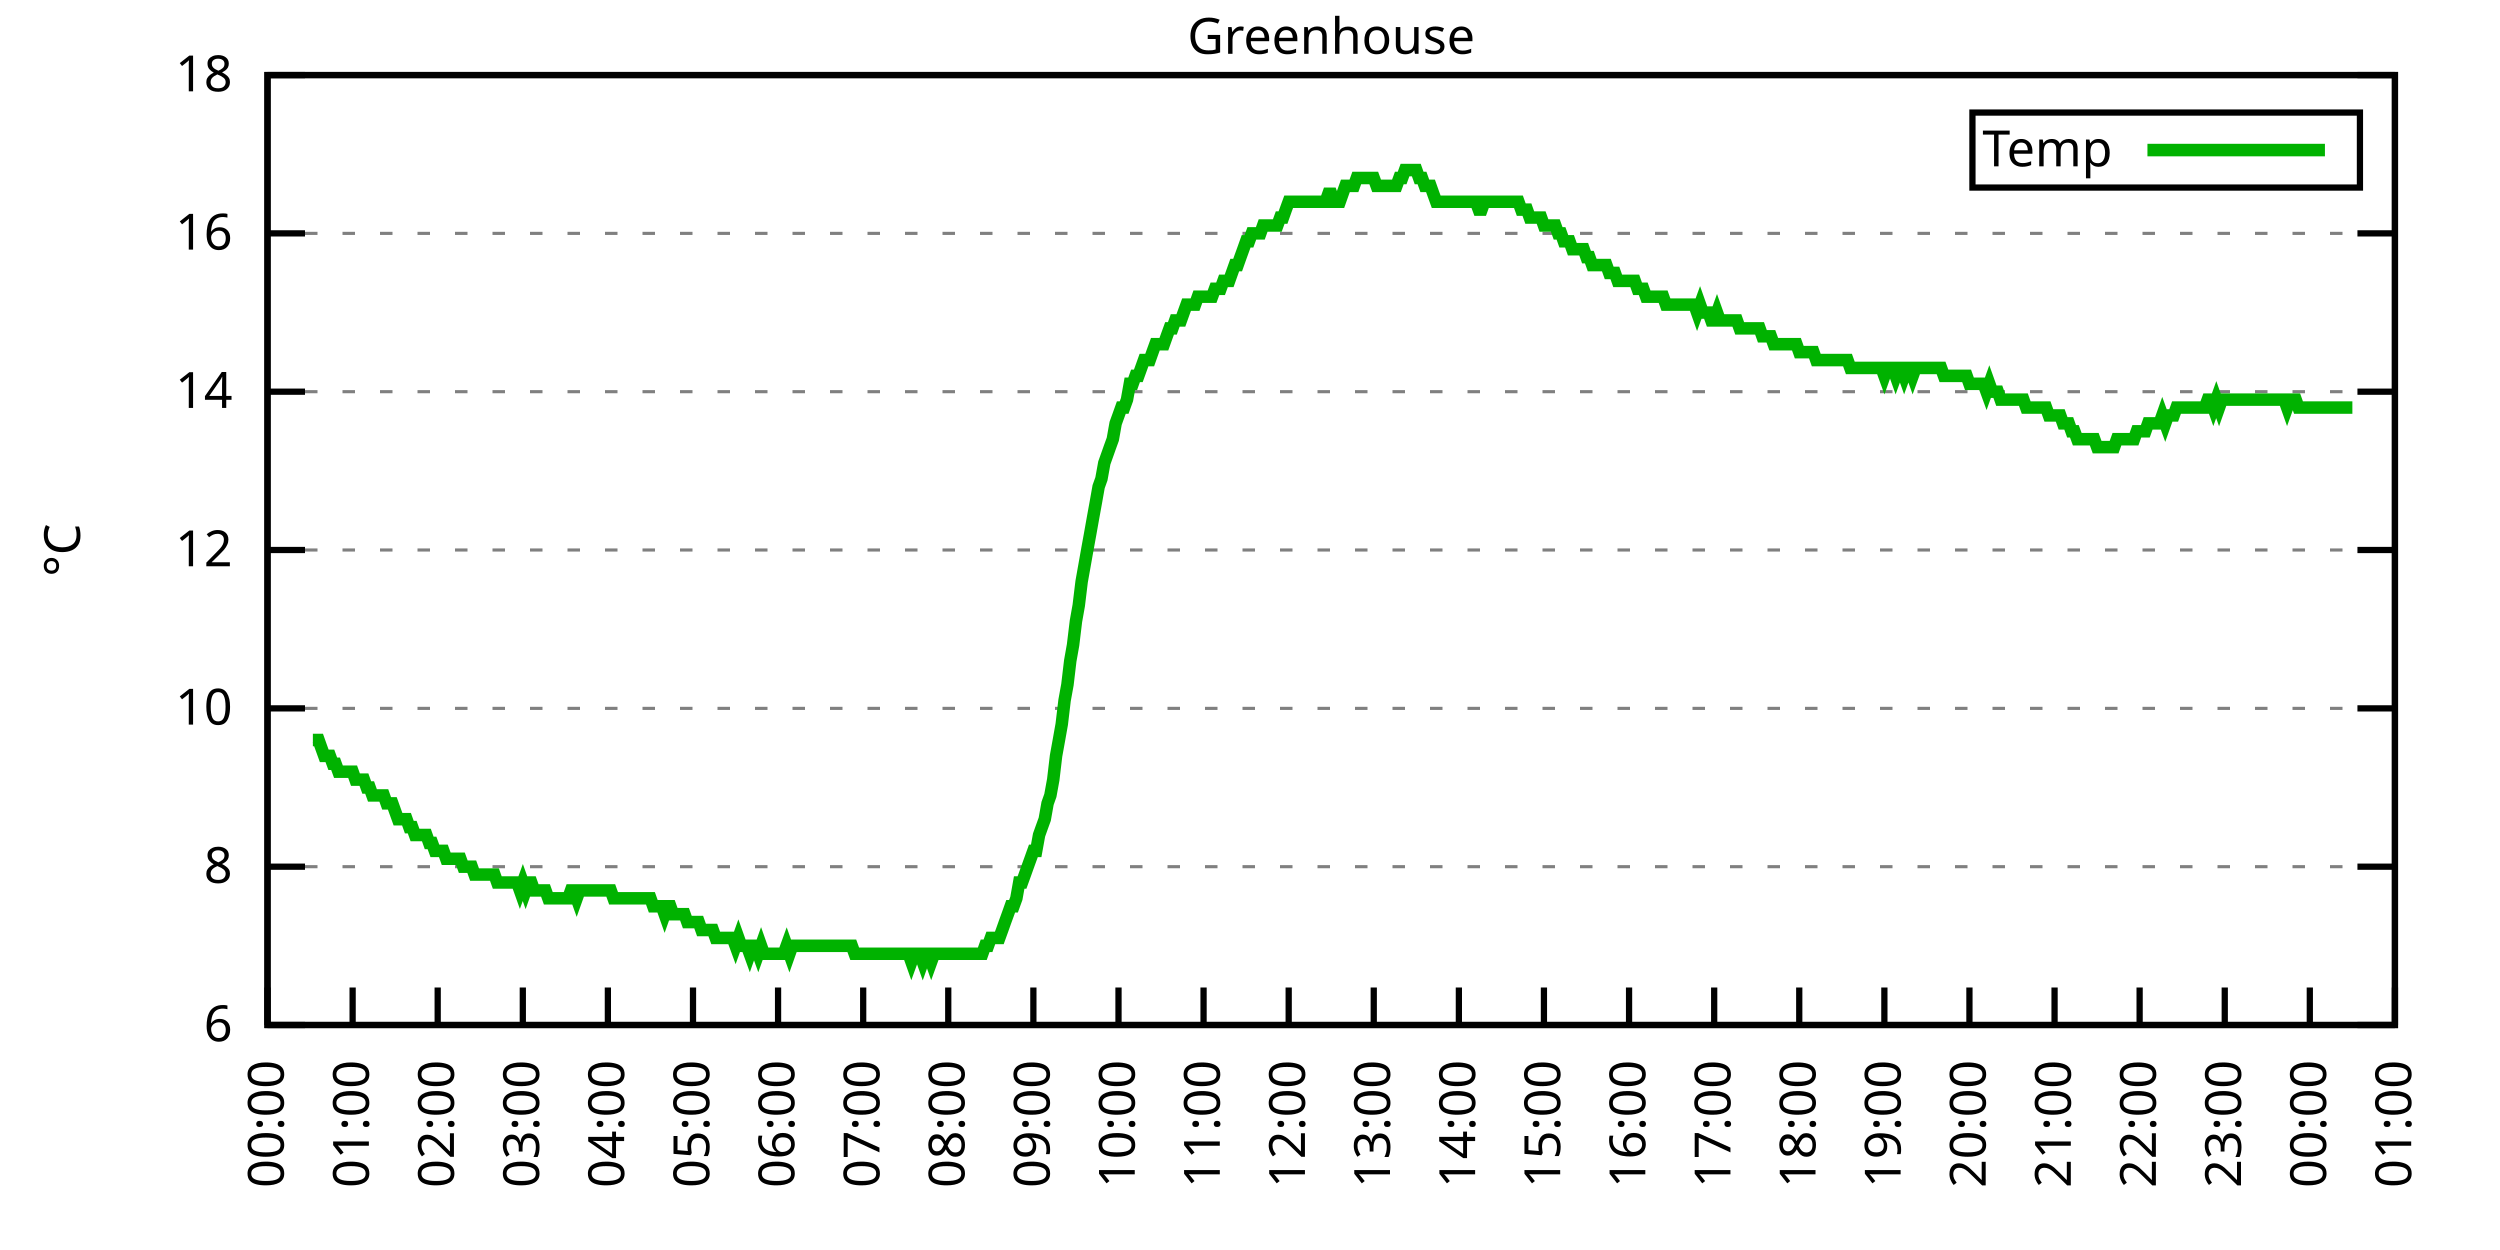
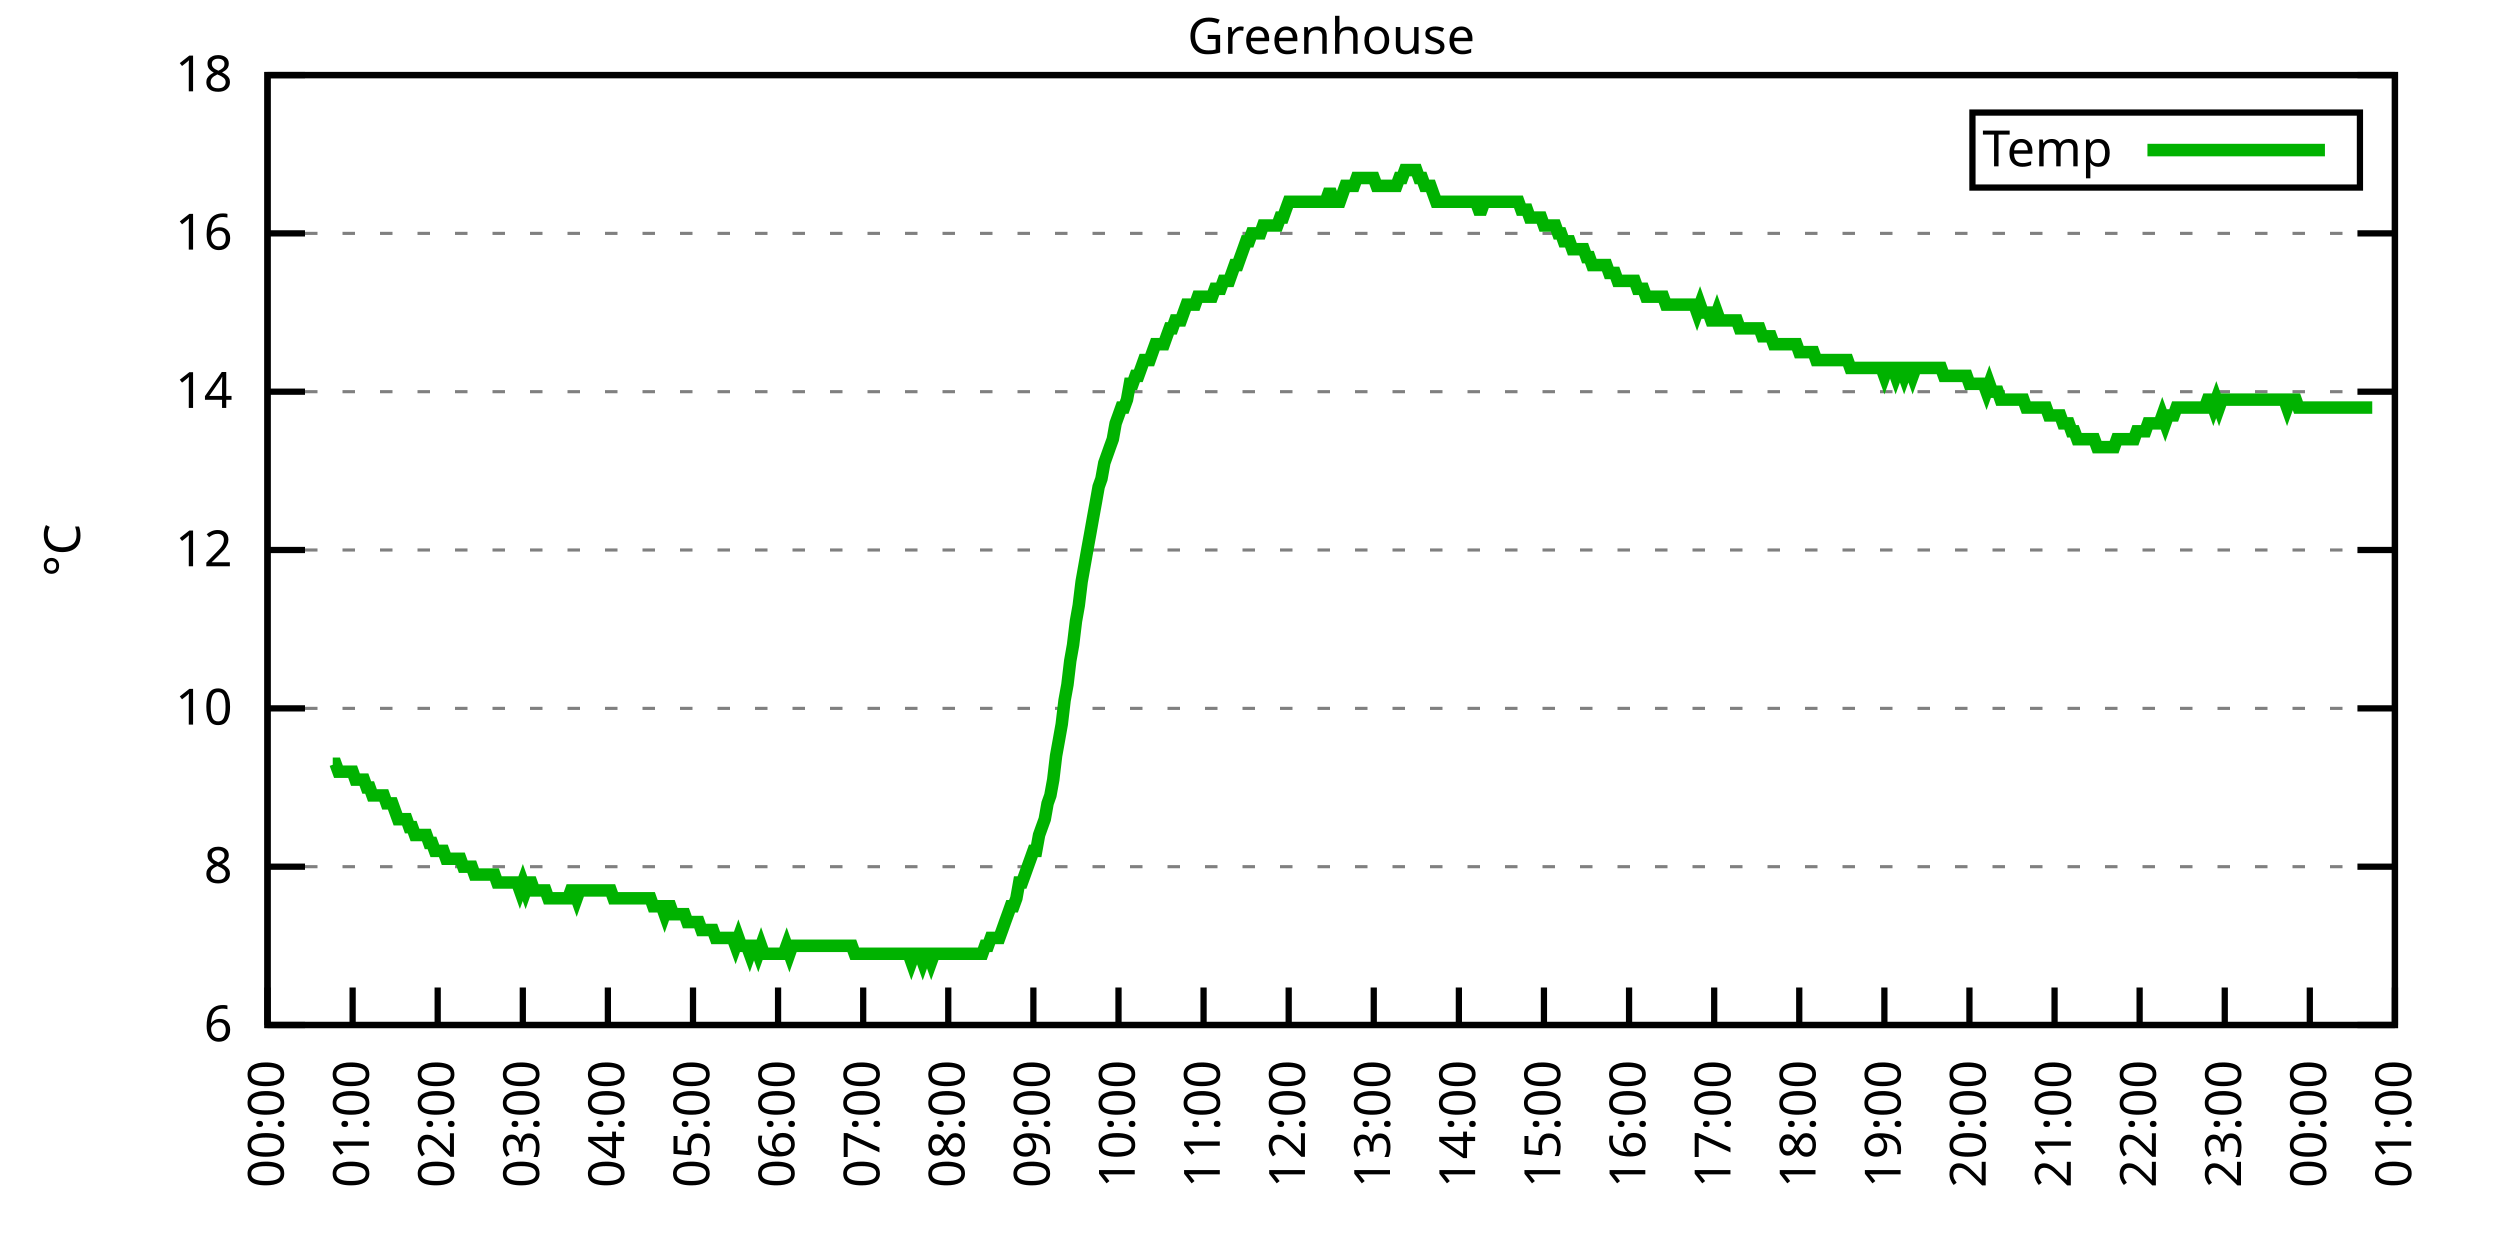
<svg xmlns="http://www.w3.org/2000/svg" xmlns:xlink="http://www.w3.org/1999/xlink" width="400" height="200" viewBox="0 0 400 200">
  <g id="gnuplot_canvas">
    <rect x="0" y="0" width="400" height="200" fill="none" />
    <defs>
      <circle id="gpDot" r="0.5" stroke-width="0.5" stroke="currentColor" />
      <path id="gpPt0" stroke-width="0.333" stroke="currentColor" d="M-1,0 h2 M0,-1 v2" />
      <path id="gpPt1" stroke-width="0.333" stroke="currentColor" d="M-1,-1 L1,1 M1,-1 L-1,1" />
      <path id="gpPt2" stroke-width="0.333" stroke="currentColor" d="M-1,0 L1,0 M0,-1 L0,1 M-1,-1 L1,1 M-1,1 L1,-1" />
      <rect id="gpPt3" stroke-width="0.333" stroke="currentColor" x="-1" y="-1" width="2" height="2" />
      <rect id="gpPt4" stroke-width="0.333" stroke="currentColor" fill="currentColor" x="-1" y="-1" width="2" height="2" />
      <circle id="gpPt5" stroke-width="0.333" stroke="currentColor" cx="0" cy="0" r="1" />
      <use xlink:href="#gpPt5" id="gpPt6" fill="currentColor" stroke="none" />
      <path id="gpPt7" stroke-width="0.333" stroke="currentColor" d="M0,-1.33 L-1.33,0.67 L1.33,0.67 z" />
      <use xlink:href="#gpPt7" id="gpPt8" fill="currentColor" stroke="none" />
      <use xlink:href="#gpPt7" id="gpPt9" stroke="currentColor" transform="rotate(180)" />
      <use xlink:href="#gpPt9" id="gpPt10" fill="currentColor" stroke="none" />
      <use xlink:href="#gpPt3" id="gpPt11" stroke="currentColor" transform="rotate(45)" />
      <use xlink:href="#gpPt11" id="gpPt12" fill="currentColor" stroke="none" />
      <path id="gpPt13" stroke-width="0.333" stroke="currentColor" d="M0,1.330 L1.265,0.411 L0.782,-1.067 L-0.782,-1.076 L-1.265,0.411 z" />
      <use xlink:href="#gpPt13" id="gpPt14" fill="currentColor" stroke="none" />
      <filter id="textbox" filterUnits="objectBoundingBox" x="0" y="0" height="1" width="1">
        <feFlood flood-color="white" flood-opacity="1" result="bgnd" />
        <feComposite in="SourceGraphic" in2="bgnd" operator="atop" />
      </filter>
      <filter id="greybox" filterUnits="objectBoundingBox" x="0" y="0" height="1" width="1">
        <feFlood flood-color="lightgrey" flood-opacity="1" result="grey" />
        <feComposite in="SourceGraphic" in2="grey" operator="atop" />
      </filter>
    </defs>
    <g fill="none" color="white" stroke="currentColor" stroke-width="1.00" stroke-linecap="butt" stroke-linejoin="miter">
</g>
    <g fill="none" color="black" stroke="currentColor" stroke-width="1.00" stroke-linecap="butt" stroke-linejoin="miter">
      <g stroke="none" shape-rendering="crispEdges">
        <polygon fill="rgb(255, 255, 255)" points="42.80,164.00 383.18,164.00 383.18,12.02 42.80,12.02 " />
      </g>
    </g>
    <g fill="none" color="black" stroke="currentColor" stroke-width="1.00" stroke-linecap="butt" stroke-linejoin="miter">
</g>
    <g fill="none" color="black" stroke="black" stroke-width="0.50" stroke-linecap="butt" stroke-linejoin="miter">
</g>
    <g fill="none" color="gray" stroke="currentColor" stroke-width="0.50" stroke-linecap="butt" stroke-linejoin="miter">
      <path stroke="gray" stroke-dasharray="2,4" class="gridline" d="M42.80,164.00 L383.19,164.00  " />
    </g>
    <g fill="none" color="gray" stroke="gray" stroke-width="1.00" stroke-linecap="butt" stroke-linejoin="miter">
</g>
    <g fill="none" color="black" stroke="currentColor" stroke-width="1.00" stroke-linecap="butt" stroke-linejoin="miter">
      <path stroke="black" d="M42.80,164.00 L48.80,164.00 M383.19,164.00 L377.19,164.00  " />
      <g transform="translate(37.20,166.60)" stroke="none" fill="black" font-family="Sans" font-size="8.00" text-anchor="end">
        <text>
          <tspan font-family="Sans"> 6</tspan>
        </text>
      </g>
    </g>
    <g fill="none" color="black" stroke="currentColor" stroke-width="1.00" stroke-linecap="butt" stroke-linejoin="miter">
</g>
    <g fill="none" color="black" stroke="black" stroke-width="0.50" stroke-linecap="butt" stroke-linejoin="miter">
</g>
    <g fill="none" color="gray" stroke="currentColor" stroke-width="0.50" stroke-linecap="butt" stroke-linejoin="miter">
      <path stroke="gray" stroke-dasharray="2,4" class="gridline" d="M42.80,138.67 L383.19,138.67  " />
    </g>
    <g fill="none" color="gray" stroke="gray" stroke-width="1.00" stroke-linecap="butt" stroke-linejoin="miter">
</g>
    <g fill="none" color="black" stroke="currentColor" stroke-width="1.00" stroke-linecap="butt" stroke-linejoin="miter">
      <path stroke="black" d="M42.80,138.67 L48.80,138.67 M383.19,138.67 L377.19,138.67  " />
      <g transform="translate(37.20,141.27)" stroke="none" fill="black" font-family="Sans" font-size="8.00" text-anchor="end">
        <text>
          <tspan font-family="Sans"> 8</tspan>
        </text>
      </g>
    </g>
    <g fill="none" color="black" stroke="currentColor" stroke-width="1.00" stroke-linecap="butt" stroke-linejoin="miter">
</g>
    <g fill="none" color="black" stroke="black" stroke-width="0.50" stroke-linecap="butt" stroke-linejoin="miter">
</g>
    <g fill="none" color="gray" stroke="currentColor" stroke-width="0.50" stroke-linecap="butt" stroke-linejoin="miter">
      <path stroke="gray" stroke-dasharray="2,4" class="gridline" d="M42.80,113.34 L383.19,113.34  " />
    </g>
    <g fill="none" color="gray" stroke="gray" stroke-width="1.00" stroke-linecap="butt" stroke-linejoin="miter">
</g>
    <g fill="none" color="black" stroke="currentColor" stroke-width="1.00" stroke-linecap="butt" stroke-linejoin="miter">
      <path stroke="black" d="M42.80,113.34 L48.80,113.34 M383.19,113.34 L377.19,113.34  " />
      <g transform="translate(37.20,115.94)" stroke="none" fill="black" font-family="Sans" font-size="8.00" text-anchor="end">
        <text>
          <tspan font-family="Sans"> 10</tspan>
        </text>
      </g>
    </g>
    <g fill="none" color="black" stroke="currentColor" stroke-width="1.00" stroke-linecap="butt" stroke-linejoin="miter">
</g>
    <g fill="none" color="black" stroke="black" stroke-width="0.50" stroke-linecap="butt" stroke-linejoin="miter">
</g>
    <g fill="none" color="gray" stroke="currentColor" stroke-width="0.50" stroke-linecap="butt" stroke-linejoin="miter">
      <path stroke="gray" stroke-dasharray="2,4" class="gridline" d="M42.80,88.00 L383.19,88.00  " />
    </g>
    <g fill="none" color="gray" stroke="gray" stroke-width="1.00" stroke-linecap="butt" stroke-linejoin="miter">
</g>
    <g fill="none" color="black" stroke="currentColor" stroke-width="1.00" stroke-linecap="butt" stroke-linejoin="miter">
      <path stroke="black" d="M42.80,88.00 L48.80,88.00 M383.19,88.00 L377.19,88.00  " />
      <g transform="translate(37.20,90.60)" stroke="none" fill="black" font-family="Sans" font-size="8.00" text-anchor="end">
        <text>
          <tspan font-family="Sans"> 12</tspan>
        </text>
      </g>
    </g>
    <g fill="none" color="black" stroke="currentColor" stroke-width="1.00" stroke-linecap="butt" stroke-linejoin="miter">
</g>
    <g fill="none" color="black" stroke="black" stroke-width="0.50" stroke-linecap="butt" stroke-linejoin="miter">
</g>
    <g fill="none" color="gray" stroke="currentColor" stroke-width="0.50" stroke-linecap="butt" stroke-linejoin="miter">
      <path stroke="gray" stroke-dasharray="2,4" class="gridline" d="M42.80,62.67 L383.19,62.67  " />
    </g>
    <g fill="none" color="gray" stroke="gray" stroke-width="1.00" stroke-linecap="butt" stroke-linejoin="miter">
</g>
    <g fill="none" color="black" stroke="currentColor" stroke-width="1.00" stroke-linecap="butt" stroke-linejoin="miter">
      <path stroke="black" d="M42.80,62.67 L48.80,62.67 M383.19,62.67 L377.19,62.67  " />
      <g transform="translate(37.20,65.27)" stroke="none" fill="black" font-family="Sans" font-size="8.00" text-anchor="end">
        <text>
          <tspan font-family="Sans"> 14</tspan>
        </text>
      </g>
    </g>
    <g fill="none" color="black" stroke="currentColor" stroke-width="1.00" stroke-linecap="butt" stroke-linejoin="miter">
</g>
    <g fill="none" color="black" stroke="black" stroke-width="0.50" stroke-linecap="butt" stroke-linejoin="miter">
</g>
    <g fill="none" color="gray" stroke="currentColor" stroke-width="0.50" stroke-linecap="butt" stroke-linejoin="miter">
      <path stroke="gray" stroke-dasharray="2,4" class="gridline" d="M42.80,37.34 L383.19,37.34  " />
    </g>
    <g fill="none" color="gray" stroke="gray" stroke-width="1.00" stroke-linecap="butt" stroke-linejoin="miter">
</g>
    <g fill="none" color="black" stroke="currentColor" stroke-width="1.00" stroke-linecap="butt" stroke-linejoin="miter">
      <path stroke="black" d="M42.80,37.34 L48.80,37.34 M383.19,37.34 L377.19,37.34  " />
      <g transform="translate(37.20,39.94)" stroke="none" fill="black" font-family="Sans" font-size="8.00" text-anchor="end">
        <text>
          <tspan font-family="Sans"> 16</tspan>
        </text>
      </g>
    </g>
    <g fill="none" color="black" stroke="currentColor" stroke-width="1.00" stroke-linecap="butt" stroke-linejoin="miter">
</g>
    <g fill="none" color="black" stroke="black" stroke-width="0.50" stroke-linecap="butt" stroke-linejoin="miter">
</g>
    <g fill="none" color="gray" stroke="currentColor" stroke-width="0.50" stroke-linecap="butt" stroke-linejoin="miter">
      <path stroke="gray" stroke-dasharray="2,4" class="gridline" d="M42.80,12.01 L383.19,12.01  " />
    </g>
    <g fill="none" color="gray" stroke="gray" stroke-width="1.00" stroke-linecap="butt" stroke-linejoin="miter">
</g>
    <g fill="none" color="black" stroke="currentColor" stroke-width="1.00" stroke-linecap="butt" stroke-linejoin="miter">
      <path stroke="black" d="M42.80,12.01 L48.80,12.01 M383.19,12.01 L377.19,12.01  " />
      <g transform="translate(37.20,14.61)" stroke="none" fill="black" font-family="Sans" font-size="8.00" text-anchor="end">
        <text>
          <tspan font-family="Sans"> 18</tspan>
        </text>
      </g>
    </g>
    <g fill="none" color="black" stroke="currentColor" stroke-width="1.00" stroke-linecap="butt" stroke-linejoin="miter">
      <path stroke="black" d="M42.80,164.00 L42.80,158.00  " />
      <g transform="translate(45.40,169.60) rotate(270.00)" stroke="none" fill="black" font-family="Sans" font-size="8.00" text-anchor="end">
        <text>
          <tspan font-family="Sans">00:00</tspan>
        </text>
      </g>
    </g>
    <g fill="none" color="black" stroke="currentColor" stroke-width="1.00" stroke-linecap="butt" stroke-linejoin="miter">
      <path stroke="black" d="M56.42,164.00 L56.42,158.00  " />
      <g transform="translate(59.02,169.60) rotate(270.00)" stroke="none" fill="black" font-family="Sans" font-size="8.00" text-anchor="end">
        <text>
          <tspan font-family="Sans">01:00</tspan>
        </text>
      </g>
    </g>
    <g fill="none" color="black" stroke="currentColor" stroke-width="1.00" stroke-linecap="butt" stroke-linejoin="miter">
      <path stroke="black" d="M70.03,164.00 L70.03,158.00  " />
      <g transform="translate(72.63,169.60) rotate(270.00)" stroke="none" fill="black" font-family="Sans" font-size="8.00" text-anchor="end">
        <text>
          <tspan font-family="Sans">02:00</tspan>
        </text>
      </g>
    </g>
    <g fill="none" color="black" stroke="currentColor" stroke-width="1.00" stroke-linecap="butt" stroke-linejoin="miter">
      <path stroke="black" d="M83.65,164.00 L83.65,158.00  " />
      <g transform="translate(86.25,169.60) rotate(270.00)" stroke="none" fill="black" font-family="Sans" font-size="8.00" text-anchor="end">
        <text>
          <tspan font-family="Sans">03:00</tspan>
        </text>
      </g>
    </g>
    <g fill="none" color="black" stroke="currentColor" stroke-width="1.00" stroke-linecap="butt" stroke-linejoin="miter">
      <path stroke="black" d="M97.26,164.00 L97.26,158.00  " />
      <g transform="translate(99.86,169.60) rotate(270.00)" stroke="none" fill="black" font-family="Sans" font-size="8.00" text-anchor="end">
        <text>
          <tspan font-family="Sans">04:00</tspan>
        </text>
      </g>
    </g>
    <g fill="none" color="black" stroke="currentColor" stroke-width="1.00" stroke-linecap="butt" stroke-linejoin="miter">
      <path stroke="black" d="M110.88,164.00 L110.88,158.00  " />
      <g transform="translate(113.48,169.60) rotate(270.00)" stroke="none" fill="black" font-family="Sans" font-size="8.00" text-anchor="end">
        <text>
          <tspan font-family="Sans">05:00</tspan>
        </text>
      </g>
    </g>
    <g fill="none" color="black" stroke="currentColor" stroke-width="1.00" stroke-linecap="butt" stroke-linejoin="miter">
      <path stroke="black" d="M124.49,164.00 L124.49,158.00  " />
      <g transform="translate(127.09,169.60) rotate(270.00)" stroke="none" fill="black" font-family="Sans" font-size="8.00" text-anchor="end">
        <text>
          <tspan font-family="Sans">06:00</tspan>
        </text>
      </g>
    </g>
    <g fill="none" color="black" stroke="currentColor" stroke-width="1.00" stroke-linecap="butt" stroke-linejoin="miter">
      <path stroke="black" d="M138.11,164.00 L138.11,158.00  " />
      <g transform="translate(140.71,169.60) rotate(270.00)" stroke="none" fill="black" font-family="Sans" font-size="8.00" text-anchor="end">
        <text>
          <tspan font-family="Sans">07:00</tspan>
        </text>
      </g>
    </g>
    <g fill="none" color="black" stroke="currentColor" stroke-width="1.00" stroke-linecap="butt" stroke-linejoin="miter">
      <path stroke="black" d="M151.72,164.00 L151.72,158.00  " />
      <g transform="translate(154.32,169.60) rotate(270.00)" stroke="none" fill="black" font-family="Sans" font-size="8.00" text-anchor="end">
        <text>
          <tspan font-family="Sans">08:00</tspan>
        </text>
      </g>
    </g>
    <g fill="none" color="black" stroke="currentColor" stroke-width="1.00" stroke-linecap="butt" stroke-linejoin="miter">
      <path stroke="black" d="M165.34,164.00 L165.34,158.00  " />
      <g transform="translate(167.94,169.60) rotate(270.00)" stroke="none" fill="black" font-family="Sans" font-size="8.00" text-anchor="end">
        <text>
          <tspan font-family="Sans">09:00</tspan>
        </text>
      </g>
    </g>
    <g fill="none" color="black" stroke="currentColor" stroke-width="1.00" stroke-linecap="butt" stroke-linejoin="miter">
      <path stroke="black" d="M178.96,164.00 L178.96,158.00  " />
      <g transform="translate(181.56,169.60) rotate(270.00)" stroke="none" fill="black" font-family="Sans" font-size="8.00" text-anchor="end">
        <text>
          <tspan font-family="Sans">10:00</tspan>
        </text>
      </g>
    </g>
    <g fill="none" color="black" stroke="currentColor" stroke-width="1.00" stroke-linecap="butt" stroke-linejoin="miter">
      <path stroke="black" d="M192.57,164.00 L192.57,158.00  " />
      <g transform="translate(195.17,169.60) rotate(270.00)" stroke="none" fill="black" font-family="Sans" font-size="8.00" text-anchor="end">
        <text>
          <tspan font-family="Sans">11:00</tspan>
        </text>
      </g>
    </g>
    <g fill="none" color="black" stroke="currentColor" stroke-width="1.00" stroke-linecap="butt" stroke-linejoin="miter">
      <path stroke="black" d="M206.19,164.00 L206.19,158.00  " />
      <g transform="translate(208.79,169.60) rotate(270.00)" stroke="none" fill="black" font-family="Sans" font-size="8.00" text-anchor="end">
        <text>
          <tspan font-family="Sans">12:00</tspan>
        </text>
      </g>
    </g>
    <g fill="none" color="black" stroke="currentColor" stroke-width="1.00" stroke-linecap="butt" stroke-linejoin="miter">
      <path stroke="black" d="M219.80,164.00 L219.80,158.00  " />
      <g transform="translate(222.40,169.60) rotate(270.00)" stroke="none" fill="black" font-family="Sans" font-size="8.00" text-anchor="end">
        <text>
          <tspan font-family="Sans">13:00</tspan>
        </text>
      </g>
    </g>
    <g fill="none" color="black" stroke="currentColor" stroke-width="1.00" stroke-linecap="butt" stroke-linejoin="miter">
      <path stroke="black" d="M233.42,164.00 L233.42,158.00  " />
      <g transform="translate(236.02,169.60) rotate(270.00)" stroke="none" fill="black" font-family="Sans" font-size="8.00" text-anchor="end">
        <text>
          <tspan font-family="Sans">14:00</tspan>
        </text>
      </g>
    </g>
    <g fill="none" color="black" stroke="currentColor" stroke-width="1.00" stroke-linecap="butt" stroke-linejoin="miter">
      <path stroke="black" d="M247.03,164.00 L247.03,158.00  " />
      <g transform="translate(249.63,169.60) rotate(270.00)" stroke="none" fill="black" font-family="Sans" font-size="8.00" text-anchor="end">
        <text>
          <tspan font-family="Sans">15:00</tspan>
        </text>
      </g>
    </g>
    <g fill="none" color="black" stroke="currentColor" stroke-width="1.00" stroke-linecap="butt" stroke-linejoin="miter">
      <path stroke="black" d="M260.65,164.00 L260.65,158.00  " />
      <g transform="translate(263.25,169.60) rotate(270.00)" stroke="none" fill="black" font-family="Sans" font-size="8.00" text-anchor="end">
        <text>
          <tspan font-family="Sans">16:00</tspan>
        </text>
      </g>
    </g>
    <g fill="none" color="black" stroke="currentColor" stroke-width="1.00" stroke-linecap="butt" stroke-linejoin="miter">
      <path stroke="black" d="M274.27,164.00 L274.27,158.00  " />
      <g transform="translate(276.87,169.60) rotate(270.00)" stroke="none" fill="black" font-family="Sans" font-size="8.00" text-anchor="end">
        <text>
          <tspan font-family="Sans">17:00</tspan>
        </text>
      </g>
    </g>
    <g fill="none" color="black" stroke="currentColor" stroke-width="1.00" stroke-linecap="butt" stroke-linejoin="miter">
      <path stroke="black" d="M287.88,164.00 L287.88,158.00  " />
      <g transform="translate(290.48,169.60) rotate(270.00)" stroke="none" fill="black" font-family="Sans" font-size="8.00" text-anchor="end">
        <text>
          <tspan font-family="Sans">18:00</tspan>
        </text>
      </g>
    </g>
    <g fill="none" color="black" stroke="currentColor" stroke-width="1.00" stroke-linecap="butt" stroke-linejoin="miter">
      <path stroke="black" d="M301.50,164.00 L301.50,158.00  " />
      <g transform="translate(304.10,169.60) rotate(270.00)" stroke="none" fill="black" font-family="Sans" font-size="8.00" text-anchor="end">
        <text>
          <tspan font-family="Sans">19:00</tspan>
        </text>
      </g>
    </g>
    <g fill="none" color="black" stroke="currentColor" stroke-width="1.00" stroke-linecap="butt" stroke-linejoin="miter">
      <path stroke="black" d="M315.11,164.00 L315.11,158.00  " />
      <g transform="translate(317.71,169.60) rotate(270.00)" stroke="none" fill="black" font-family="Sans" font-size="8.00" text-anchor="end">
        <text>
          <tspan font-family="Sans">20:00</tspan>
        </text>
      </g>
    </g>
    <g fill="none" color="black" stroke="currentColor" stroke-width="1.00" stroke-linecap="butt" stroke-linejoin="miter">
      <path stroke="black" d="M328.73,164.00 L328.73,158.00  " />
      <g transform="translate(331.33,169.60) rotate(270.00)" stroke="none" fill="black" font-family="Sans" font-size="8.00" text-anchor="end">
        <text>
          <tspan font-family="Sans">21:00</tspan>
        </text>
      </g>
    </g>
    <g fill="none" color="black" stroke="currentColor" stroke-width="1.00" stroke-linecap="butt" stroke-linejoin="miter">
      <path stroke="black" d="M342.34,164.00 L342.34,158.00  " />
      <g transform="translate(344.94,169.60) rotate(270.00)" stroke="none" fill="black" font-family="Sans" font-size="8.00" text-anchor="end">
        <text>
          <tspan font-family="Sans">22:00</tspan>
        </text>
      </g>
    </g>
    <g fill="none" color="black" stroke="currentColor" stroke-width="1.00" stroke-linecap="butt" stroke-linejoin="miter">
      <path stroke="black" d="M355.96,164.00 L355.96,158.00  " />
      <g transform="translate(358.56,169.60) rotate(270.00)" stroke="none" fill="black" font-family="Sans" font-size="8.00" text-anchor="end">
        <text>
          <tspan font-family="Sans">23:00</tspan>
        </text>
      </g>
    </g>
    <g fill="none" color="black" stroke="currentColor" stroke-width="1.00" stroke-linecap="butt" stroke-linejoin="miter">
      <path stroke="black" d="M369.57,164.00 L369.57,158.00  " />
      <g transform="translate(372.17,169.60) rotate(270.00)" stroke="none" fill="black" font-family="Sans" font-size="8.00" text-anchor="end">
        <text>
          <tspan font-family="Sans">00:00</tspan>
        </text>
      </g>
    </g>
    <g fill="none" color="black" stroke="currentColor" stroke-width="1.00" stroke-linecap="butt" stroke-linejoin="miter">
      <path stroke="black" d="M383.19,164.00 L383.19,158.00  " />
      <g transform="translate(385.79,169.60) rotate(270.00)" stroke="none" fill="black" font-family="Sans" font-size="8.00" text-anchor="end">
        <text>
          <tspan font-family="Sans">01:00</tspan>
        </text>
      </g>
    </g>
    <g fill="none" color="black" stroke="currentColor" stroke-width="1.00" stroke-linecap="butt" stroke-linejoin="miter">
</g>
    <g fill="none" color="black" stroke="currentColor" stroke-width="1.00" stroke-linecap="butt" stroke-linejoin="miter">
      <path stroke="black" d="M42.80,12.01 L42.80,164.00 L383.19,164.00 L383.19,12.01 L42.80,12.01 Z  " />
    </g>
    <g fill="none" color="black" stroke="currentColor" stroke-width="1.00" stroke-linecap="butt" stroke-linejoin="miter">
</g>
    <g fill="none" color="black" stroke="currentColor" stroke-width="1.00" stroke-linecap="butt" stroke-linejoin="miter">
      <path stroke="black" d="M315.59,30.01 L315.59,18.01 L377.59,18.01 L377.59,30.01 L315.59,30.01 Z  " />
    </g>
    <g id="Greenhouse_plot_1">
      <g fill="none" color="white" stroke="black" stroke-width="2.00" stroke-linecap="butt" stroke-linejoin="miter">
</g>
      <g fill="none" color="black" stroke="currentColor" stroke-width="2.00" stroke-linecap="butt" stroke-linejoin="miter">
        <g transform="translate(337.99,26.61)" stroke="none" fill="black" font-family="Sans" font-size="8.00" text-anchor="end">
          <text>
            <tspan font-family="Sans">Temp</tspan>
          </text>
        </g>
      </g>
      <g fill="none" color="black" stroke="currentColor" stroke-width="2.00" stroke-linecap="butt" stroke-linejoin="miter">
-         <path stroke="rgb(  0, 178,   0)" d="M343.59,24.01 L371.99,24.01 M50.06,118.40 L50.52,118.40 L50.97,118.40 L51.42,119.67 L51.88,120.94 L52.33,120.94   L52.78,120.94 L53.24,122.20 L53.69,122.20 L54.15,123.47 L54.60,123.47 L55.05,123.47 L55.51,123.47 L55.96,123.47   L56.42,123.47 L56.87,124.74 L57.32,124.74 L57.78,124.74 L58.23,124.74 L58.68,126.00 L59.14,126.00 L59.59,127.27   L60.05,127.27 L60.50,127.27 L60.95,127.27 L61.41,127.27 L61.86,128.54 L62.32,128.54 L62.77,128.54 L63.22,129.80   L63.68,131.07 L64.13,131.07 L64.58,131.07 L65.04,131.07 L65.49,132.34 L65.95,132.34 L66.40,133.60 L66.85,133.60   L67.31,133.60 L67.76,133.60 L68.22,133.60 L68.67,134.87 L69.12,134.87 L69.58,136.14 L70.03,136.14 L70.49,136.14   L70.94,136.14 L71.39,137.40 L71.85,137.40 L72.30,137.40 L72.75,137.40 L73.21,137.40 L73.66,137.40 L74.12,138.67   L74.57,138.67 L75.02,138.67 L75.48,138.67 L75.93,139.93 L76.39,139.93 L76.84,139.93 L77.29,139.93 L77.75,139.93   L78.20,139.93 L78.65,139.93 L79.11,139.93 L79.56,141.20 L80.02,141.20 L80.47,141.20 L80.92,141.20 L81.38,141.20   L81.83,141.20 L82.29,141.20 L82.74,141.20 L83.19,142.47 L83.65,141.20 L84.10,142.47 L84.55,141.20 L85.01,141.20   L85.46,142.47 L85.92,142.47 L86.37,142.47 L86.82,142.47 L87.28,142.47 L87.73,143.73 L88.19,143.73 L88.64,143.73   L89.09,143.73 L89.55,143.73 L90.00,143.73 L90.45,143.73 L90.91,143.73 L91.36,142.47 L91.82,142.47 L92.27,143.73   L92.72,142.47 L93.18,142.47 L93.63,142.47 L94.09,142.47 L94.54,142.47 L94.99,142.47 L95.45,142.47 L95.90,142.47   L96.35,142.47 L96.81,142.47 L97.26,142.47 L97.72,142.47 L98.17,143.73 L98.62,143.73 L99.08,143.73 L99.53,143.73   L99.99,143.73 L100.44,143.73 L100.89,143.73 L101.35,143.73 L101.80,143.73 L102.25,143.73 L102.71,143.73 L103.16,143.73   L103.62,143.73 L104.07,143.73 L104.52,145.00 L104.98,145.00 L105.43,145.00 L105.89,145.00 L106.34,146.27 L106.79,145.00   L107.25,145.00 L107.70,146.27 L108.15,146.27 L108.61,146.27 L109.06,146.27 L109.52,146.27 L109.97,147.53 L110.42,147.53   L110.88,147.53 L111.33,147.53 L111.79,147.53 L112.24,148.80 L112.69,148.80 L113.15,148.80 L113.60,148.80 L114.05,148.80   L114.51,150.07 L114.96,150.07 L115.42,150.07 L115.87,150.07 L116.32,150.07 L116.78,150.07 L117.23,150.07 L117.69,151.33   L118.14,150.07 L118.59,151.33 L119.05,151.33 L119.50,151.33 L119.96,152.60 L120.41,151.33 L120.86,151.33 L121.32,152.60   L121.77,151.33 L122.22,152.60 L122.68,152.60 L123.13,152.60 L123.59,152.60 L124.04,152.60 L124.49,152.60 L124.95,152.60   L125.40,152.60 L125.86,151.33 L126.31,152.60 L126.76,151.33 L127.22,151.33 L127.67,151.33 L128.12,151.33 L128.58,151.33   L129.03,151.33 L129.49,151.33 L129.94,151.33 L130.39,151.33 L130.85,151.33 L131.30,151.33 L131.76,151.33 L132.21,151.33   L132.66,151.33 L133.12,151.33 L133.57,151.33 L134.02,151.33 L134.48,151.33 L134.93,151.33 L135.39,151.33 L135.84,151.33   L136.29,151.33 L136.75,152.60 L137.20,152.60 L137.66,152.60 L138.11,152.60 L138.56,152.60 L139.02,152.60 L139.47,152.60   L139.92,152.60 L140.38,152.60 L140.83,152.60 L141.29,152.60 L141.74,152.60 L142.19,152.60 L142.65,152.60 L143.10,152.60   L143.56,152.60 L144.01,152.60 L144.46,152.60 L144.92,152.60 L145.37,152.60 L145.82,153.87 L146.28,152.60 L146.73,152.60   L147.19,152.60 L147.64,153.87 L148.09,152.60 L148.55,152.60 L149.00,153.87 L149.46,152.60 L149.91,152.60 L150.36,152.60   L150.82,152.60 L151.27,152.60 L151.72,152.60 L152.18,152.60 L152.63,152.60 L153.09,152.60 L153.54,152.60 L153.99,152.60   L154.45,152.60 L154.90,152.60 L155.36,152.60 L155.81,152.60 L156.26,152.60 L156.72,152.60 L157.17,152.60 L157.62,151.33   L158.08,151.33 L158.53,150.07 L158.99,150.07 L159.44,150.07 L159.89,150.07 L160.35,148.80 L160.80,147.53 L161.26,146.27   L161.71,145.00 L162.16,145.00 L162.62,143.73 L163.07,141.20 L163.52,141.20 L163.98,139.93 L164.43,138.67 L164.89,137.40   L165.34,136.14 L165.79,136.14 L166.25,133.60 L166.70,132.34 L167.16,131.07 L167.61,128.54 L168.06,127.27 L168.52,124.74   L168.97,120.94 L169.43,118.40 L169.88,115.87 L170.33,112.07 L170.79,109.54 L171.24,105.74 L171.69,103.20 L172.15,99.40   L172.60,96.87 L173.06,93.07 L173.51,90.54 L173.96,88.00 L174.42,85.47 L174.87,82.94 L175.33,80.41 L175.78,77.87   L176.23,76.61 L176.69,74.07 L177.14,72.81 L177.59,71.54 L178.05,70.27 L178.50,67.74 L178.96,66.47 L179.41,65.21   L179.86,65.21 L180.32,63.94 L180.77,61.41 L181.23,61.41 L181.68,60.14 L182.13,60.14 L182.59,58.87 L183.04,57.61   L183.49,57.61 L183.95,57.61 L184.40,56.34 L184.86,55.07 L185.31,55.07 L185.76,55.07 L186.22,55.07 L186.67,53.81   L187.13,52.54 L187.58,52.54 L188.03,51.27 L188.49,51.27 L188.94,51.27 L189.39,50.01 L189.85,48.74 L190.30,48.74   L190.76,48.74 L191.21,48.74 L191.66,47.47 L192.12,47.47 L192.57,47.47 L193.03,47.47 L193.48,47.47 L193.93,47.47   L194.39,46.21 L194.84,46.21 L195.29,46.21 L195.75,44.94 L196.20,44.94 L196.66,44.94 L197.11,43.67 L197.56,42.41   L198.02,42.41 L198.47,41.14 L198.93,39.87 L199.38,38.61 L199.83,38.61 L200.29,37.34 L200.74,37.34 L201.19,37.34   L201.65,37.34 L202.10,36.08 L202.56,36.08 L203.01,36.08 L203.46,36.08 L203.92,36.08 L204.37,36.08 L204.83,34.81   L205.28,34.81 L205.73,33.54 L206.19,32.28 L206.64,32.28 L207.09,32.28 L207.55,32.28 L208.00,32.28 L208.46,32.28   L208.91,32.28 L209.36,32.28 L209.82,32.28 L210.27,32.28 L210.73,32.28 L211.18,32.28 L211.63,32.28 L212.09,32.28   L212.54,31.01 L213.00,31.01 L213.45,32.28 L213.90,32.28 L214.36,32.28 L214.81,31.01 L215.26,29.74 L215.72,29.74   L216.17,29.74 L216.63,29.74 L217.08,28.48 L217.53,28.48 L217.99,28.48 L218.44,28.48 L218.90,28.48 L219.35,28.48   L219.80,28.48 L220.26,29.74 L220.71,29.74 L221.16,29.74 L221.62,29.74 L222.07,29.74 L222.53,29.74 L222.98,29.74   L223.43,29.74 L223.89,28.48 L224.34,28.48 L224.80,27.21 L225.25,27.21 L225.70,27.21 L226.16,27.21 L226.61,27.21   L227.06,28.48 L227.52,28.48 L227.97,29.74 L228.43,29.74 L228.88,29.74 L229.33,31.01 L229.79,32.28 L230.24,32.28   L230.70,32.28 L231.15,32.28 L231.60,32.28 L232.06,32.28 L232.51,32.28 L232.96,32.28 L233.42,32.28 L233.87,32.28   L234.33,32.28 L234.78,32.28 L235.23,32.28 L235.69,32.28 L236.14,32.28 L236.60,33.54 L237.05,33.54 L237.50,32.28   L237.96,32.28 L238.41,32.28 L238.86,32.28 L239.32,32.28 L239.77,32.28 L240.23,32.28 L240.68,32.28 L241.13,32.28   L241.59,32.28 L242.04,32.28 L242.50,32.28 L242.95,32.28 L243.40,33.54 L243.86,33.54 L244.31,33.54 L244.76,34.81   L245.22,34.81 L245.67,34.81 L246.13,34.81 L246.58,34.81 L247.03,36.08 L247.49,36.08 L247.94,36.08 L248.40,36.08   L248.85,36.08 L249.30,37.34 L249.76,37.34 L250.21,38.61 L250.66,38.61 L251.12,38.61 L251.57,39.87 L252.03,39.87   L252.48,39.87 L252.93,39.87 L253.39,39.87 L253.84,41.14 L254.30,41.14 L254.75,42.41 L255.20,42.41 L255.66,42.41   L256.11,42.41 L256.56,42.41 L257.02,42.41 L257.47,43.67 L257.93,43.67 L258.38,43.67 L258.83,44.94 L259.29,44.94   L259.74,44.94 L260.20,44.94 L260.65,44.94 L261.10,44.94 L261.56,44.94 L262.01,46.21 L262.47,46.21 L262.92,46.21   L263.37,47.47 L263.83,47.47 L264.28,47.47 L264.73,47.47 L265.19,47.47 L265.64,47.47 L266.10,47.47 L266.55,48.74   L267.00,48.74 L267.46,48.74 L267.91,48.74 L268.37,48.74 L268.82,48.74 L269.27,48.74 L269.73,48.74 L270.18,48.74   L270.63,48.74 L271.09,48.74 L271.54,50.01 L272.00,48.74 L272.45,50.01 L272.90,50.01 L273.36,50.01 L273.81,51.27   L274.27,51.27 L274.72,50.01 L275.17,51.27 L275.63,51.27 L276.08,51.27 L276.53,51.27 L276.99,51.27 L277.44,51.27   L277.90,51.27 L278.35,52.54 L278.80,52.54 L279.26,52.54 L279.71,52.54 L280.17,52.54 L280.62,52.54 L281.07,52.54   L281.53,52.54 L281.98,53.81 L282.43,53.81 L282.89,53.81 L283.34,53.81 L283.80,55.07 L284.25,55.07 L284.70,55.07   L285.16,55.07 L285.61,55.07 L286.07,55.07 L286.52,55.07 L286.97,55.07 L287.43,55.07 L287.88,56.34 L288.33,56.34   L288.79,56.34 L289.24,56.34 L289.70,56.34 L290.15,56.34 L290.60,57.61 L291.06,57.61 L291.51,57.61 L291.97,57.61   L292.42,57.61 L292.87,57.61 L293.33,57.61 L293.78,57.61 L294.23,57.61 L294.69,57.61 L295.14,57.61 L295.60,57.61   L296.05,58.87 L296.50,58.87 L296.96,58.87 L297.41,58.87 L297.87,58.87 L298.32,58.87 L298.77,58.87 L299.23,58.87   L299.68,58.87 L300.13,58.87 L300.59,58.87 L301.04,58.87 L301.50,60.14 L301.95,58.87 L302.40,58.87 L302.86,58.87   L303.31,60.14 L303.77,58.87 L304.22,58.87 L304.67,60.14 L305.13,58.87 L305.58,58.87 L306.03,60.14 L306.49,58.87   L306.94,58.87 L307.40,58.87 L307.85,58.87 L308.30,58.87 L308.76,58.87 L309.21,58.87 L309.67,58.87 L310.12,58.87   L310.57,58.87 L311.03,60.14 L311.48,60.14 L311.94,60.14 L312.39,60.14 L312.84,60.14 L313.30,60.14 L313.75,60.14   L314.20,60.14 L314.66,60.14 L315.11,61.41 L315.57,61.41 L316.02,61.41 L316.47,61.41 L316.93,61.41 L317.38,61.41   L317.84,62.67 L318.29,61.41 L318.74,62.67 L319.20,62.67 L319.65,62.67 L320.10,63.94 L320.56,63.94 L321.01,63.94   L321.47,63.94 L321.92,63.94 L322.37,63.94 L322.83,63.94 L323.28,63.94 L323.74,63.94 L324.19,65.21 L324.64,65.21   L325.10,65.21 L325.55,65.21 L326.00,65.21 L326.46,65.21 L326.91,65.21 L327.37,65.21 L327.82,66.47 L328.27,66.47   L328.73,66.47 L329.18,66.47 L329.64,66.47 L330.09,67.74 L330.54,67.74 L331.00,67.74 L331.45,69.01 L331.90,69.01   L332.36,70.27 L332.81,70.27 L333.27,70.27 L333.72,70.27 L334.17,70.27 L334.63,70.27 L335.08,70.27 L335.54,71.54   L335.99,71.54 L336.44,71.54 L336.90,71.54 L337.35,71.54 L337.80,71.54 L338.26,71.54 L338.71,70.27 L339.17,70.27   L339.62,70.27 L340.07,70.27 L340.53,70.27 L340.98,70.27 L341.44,70.27 L341.89,69.01 L342.34,69.01 L342.80,69.01   L343.25,69.01 L343.70,67.74 L344.16,67.74 L344.61,67.74 L345.07,67.74 L345.52,67.74 L345.97,66.47 L346.43,67.74   L346.88,66.47 L347.34,66.47 L347.79,66.47 L348.24,65.21 L348.70,65.21 L349.15,65.21 L349.60,65.21 L350.06,65.21   L350.51,65.21 L350.97,65.21 L351.42,65.21 L351.87,65.21 L352.33,65.21 L352.78,65.21 L353.24,63.94 L353.69,63.94   L354.14,65.21 L354.60,63.94 L355.05,65.21 L355.50,63.94 L355.96,63.94 L356.41,63.94 L356.87,63.94 L357.32,63.94   L357.77,63.94 L358.23,63.94 L358.68,63.94 L359.14,63.94 L359.59,63.94 L360.04,63.94 L360.50,63.94 L360.95,63.94   L361.41,63.94 L361.86,63.94 L362.31,63.94 L362.77,63.94 L363.22,63.94 L363.67,63.94 L364.13,63.94 L364.58,63.94   L365.04,63.94 L365.49,63.94 L365.94,65.21 L366.40,63.94 L366.85,63.94 L367.31,63.94 L367.76,65.21 L368.21,65.21   L368.67,65.21 L369.12,65.21 L369.57,65.21 L370.03,65.21 L370.48,65.21 L370.94,65.21 L371.39,65.21 L371.84,65.21   L372.30,65.21 L372.75,65.21 L373.21,65.21 L373.66,65.21 L374.11,65.21 L374.57,65.21 L375.02,65.21 L375.47,65.21   L375.93,65.21 L376.38,65.21  " />
+         <path stroke="rgb(  0, 178,   0)" d="M343.59,24.01 L371.99,24.01 M53.24,122.20 L53.69,122.20 L54.15,123.47 L54.60,123.47 L55.05,123.47 L55.51,123.47   L55.96,123.47 L56.42,123.47 L56.87,124.74 L57.32,124.74 L57.78,124.74 L58.23,124.74 L58.68,126.00 L59.14,126.00   L59.59,127.27 L60.05,127.27 L60.50,127.27 L60.95,127.27 L61.41,127.27 L61.86,128.54 L62.32,128.54 L62.77,128.54   L63.22,129.80 L63.68,131.07 L64.13,131.07 L64.58,131.07 L65.04,131.07 L65.49,132.34 L65.95,132.34 L66.40,133.60   L66.85,133.60 L67.31,133.60 L67.76,133.60 L68.22,133.60 L68.67,134.87 L69.12,134.87 L69.58,136.14 L70.03,136.14   L70.49,136.14 L70.94,136.14 L71.39,137.40 L71.85,137.40 L72.30,137.40 L72.75,137.40 L73.21,137.40 L73.66,137.40   L74.12,138.67 L74.57,138.67 L75.02,138.67 L75.48,138.67 L75.93,139.93 L76.39,139.93 L76.84,139.93 L77.29,139.93   L77.75,139.93 L78.20,139.93 L78.65,139.93 L79.11,139.93 L79.56,141.20 L80.02,141.20 L80.47,141.20 L80.92,141.20   L81.38,141.20 L81.83,141.20 L82.29,141.20 L82.74,141.20 L83.19,142.47 L83.65,141.20 L84.10,142.47 L84.55,141.20   L85.01,141.20 L85.46,142.47 L85.92,142.47 L86.37,142.47 L86.82,142.47 L87.28,142.47 L87.73,143.73 L88.19,143.73   L88.64,143.73 L89.09,143.73 L89.55,143.73 L90.00,143.73 L90.45,143.73 L90.91,143.73 L91.36,142.47 L91.82,142.47   L92.27,143.73 L92.72,142.47 L93.18,142.47 L93.63,142.47 L94.09,142.47 L94.54,142.47 L94.99,142.47 L95.45,142.47   L95.90,142.47 L96.35,142.47 L96.81,142.47 L97.26,142.47 L97.72,142.47 L98.17,143.73 L98.62,143.73 L99.08,143.73   L99.53,143.73 L99.99,143.73 L100.44,143.73 L100.89,143.73 L101.35,143.73 L101.80,143.73 L102.25,143.73 L102.71,143.73   L103.16,143.73 L103.62,143.73 L104.07,143.73 L104.52,145.00 L104.98,145.00 L105.43,145.00 L105.89,145.00 L106.34,146.27   L106.79,145.00 L107.25,145.00 L107.70,146.27 L108.15,146.27 L108.61,146.27 L109.06,146.27 L109.52,146.27 L109.97,147.53   L110.42,147.53 L110.88,147.53 L111.33,147.53 L111.79,147.53 L112.24,148.80 L112.69,148.80 L113.15,148.80 L113.60,148.80   L114.05,148.80 L114.51,150.07 L114.96,150.07 L115.42,150.07 L115.87,150.07 L116.32,150.07 L116.78,150.07 L117.23,150.07   L117.69,151.33 L118.14,150.07 L118.59,151.33 L119.05,151.33 L119.50,151.33 L119.96,152.60 L120.41,151.33 L120.86,151.33   L121.32,152.60 L121.77,151.33 L122.22,152.60 L122.68,152.60 L123.13,152.60 L123.59,152.60 L124.04,152.60 L124.49,152.60   L124.95,152.60 L125.40,152.60 L125.86,151.33 L126.31,152.60 L126.76,151.33 L127.22,151.33 L127.67,151.33 L128.12,151.33   L128.58,151.33 L129.03,151.33 L129.49,151.33 L129.94,151.33 L130.39,151.33 L130.85,151.33 L131.30,151.33 L131.76,151.33   L132.21,151.33 L132.66,151.33 L133.12,151.33 L133.57,151.33 L134.02,151.33 L134.48,151.33 L134.93,151.33 L135.39,151.33   L135.84,151.33 L136.29,151.33 L136.75,152.60 L137.20,152.60 L137.66,152.60 L138.11,152.60 L138.56,152.60 L139.02,152.60   L139.47,152.60 L139.92,152.60 L140.38,152.60 L140.83,152.60 L141.29,152.60 L141.74,152.60 L142.19,152.60 L142.65,152.60   L143.10,152.60 L143.56,152.60 L144.01,152.60 L144.46,152.60 L144.92,152.60 L145.37,152.60 L145.82,153.87 L146.28,152.60   L146.73,152.60 L147.19,152.60 L147.64,153.87 L148.09,152.60 L148.55,152.60 L149.00,153.87 L149.46,152.60 L149.91,152.60   L150.36,152.60 L150.82,152.60 L151.27,152.60 L151.72,152.60 L152.18,152.60 L152.63,152.60 L153.09,152.60 L153.54,152.60   L153.99,152.60 L154.45,152.60 L154.90,152.60 L155.36,152.60 L155.81,152.60 L156.26,152.60 L156.72,152.60 L157.17,152.60   L157.62,151.33 L158.08,151.33 L158.53,150.07 L158.99,150.07 L159.44,150.07 L159.89,150.07 L160.35,148.80 L160.80,147.53   L161.26,146.27 L161.71,145.00 L162.16,145.00 L162.62,143.73 L163.07,141.20 L163.52,141.20 L163.98,139.93 L164.43,138.67   L164.89,137.40 L165.34,136.14 L165.79,136.14 L166.25,133.60 L166.70,132.34 L167.16,131.07 L167.61,128.54 L168.06,127.27   L168.52,124.74 L168.97,120.94 L169.43,118.40 L169.88,115.87 L170.33,112.07 L170.79,109.54 L171.24,105.74 L171.69,103.20   L172.15,99.40 L172.60,96.87 L173.06,93.07 L173.51,90.54 L173.96,88.00 L174.42,85.47 L174.87,82.94 L175.33,80.41   L175.78,77.87 L176.23,76.61 L176.69,74.07 L177.14,72.81 L177.59,71.54 L178.05,70.27 L178.50,67.74 L178.96,66.47   L179.41,65.21 L179.86,65.21 L180.32,63.94 L180.77,61.41 L181.23,61.41 L181.68,60.14 L182.13,60.14 L182.59,58.87   L183.04,57.61 L183.49,57.61 L183.95,57.61 L184.40,56.34 L184.86,55.07 L185.31,55.07 L185.76,55.07 L186.22,55.07   L186.67,53.81 L187.13,52.54 L187.58,52.54 L188.03,51.27 L188.49,51.27 L188.94,51.27 L189.39,50.01 L189.85,48.74   L190.30,48.74 L190.76,48.74 L191.21,48.74 L191.66,47.47 L192.12,47.47 L192.57,47.47 L193.03,47.47 L193.48,47.47   L193.93,47.47 L194.39,46.21 L194.84,46.21 L195.29,46.21 L195.75,44.94 L196.20,44.94 L196.66,44.94 L197.11,43.67   L197.56,42.41 L198.02,42.41 L198.47,41.14 L198.93,39.87 L199.38,38.61 L199.83,38.61 L200.29,37.34 L200.74,37.34   L201.19,37.34 L201.65,37.34 L202.10,36.08 L202.56,36.08 L203.01,36.08 L203.46,36.08 L203.92,36.08 L204.37,36.08   L204.83,34.81 L205.28,34.81 L205.73,33.54 L206.19,32.28 L206.64,32.28 L207.09,32.28 L207.55,32.28 L208.00,32.28   L208.46,32.28 L208.91,32.28 L209.36,32.28 L209.82,32.28 L210.27,32.28 L210.73,32.28 L211.18,32.28 L211.63,32.28   L212.09,32.28 L212.54,31.01 L213.00,31.01 L213.45,32.28 L213.90,32.28 L214.36,32.28 L214.81,31.01 L215.26,29.74   L215.72,29.74 L216.17,29.74 L216.63,29.74 L217.08,28.48 L217.53,28.48 L217.99,28.48 L218.44,28.48 L218.90,28.48   L219.35,28.48 L219.80,28.48 L220.26,29.74 L220.71,29.74 L221.16,29.74 L221.62,29.74 L222.07,29.74 L222.53,29.74   L222.98,29.74 L223.43,29.74 L223.89,28.48 L224.34,28.48 L224.80,27.21 L225.25,27.21 L225.70,27.21 L226.16,27.21   L226.61,27.21 L227.06,28.48 L227.52,28.48 L227.97,29.74 L228.43,29.74 L228.88,29.74 L229.33,31.01 L229.79,32.28   L230.24,32.28 L230.70,32.28 L231.15,32.28 L231.60,32.28 L232.06,32.28 L232.51,32.28 L232.96,32.28 L233.42,32.28   L233.87,32.28 L234.33,32.28 L234.78,32.28 L235.23,32.28 L235.69,32.28 L236.14,32.28 L236.60,33.54 L237.05,33.54   L237.50,32.28 L237.96,32.28 L238.41,32.28 L238.86,32.28 L239.32,32.28 L239.77,32.28 L240.23,32.28 L240.68,32.28   L241.13,32.28 L241.59,32.28 L242.04,32.28 L242.50,32.28 L242.95,32.28 L243.40,33.54 L243.86,33.54 L244.31,33.54   L244.76,34.81 L245.22,34.81 L245.67,34.81 L246.13,34.81 L246.58,34.81 L247.03,36.08 L247.49,36.08 L247.94,36.08   L248.40,36.08 L248.85,36.08 L249.30,37.34 L249.76,37.34 L250.21,38.61 L250.66,38.61 L251.12,38.61 L251.57,39.87   L252.03,39.87 L252.48,39.87 L252.93,39.87 L253.39,39.87 L253.84,41.14 L254.30,41.14 L254.75,42.41 L255.20,42.41   L255.66,42.41 L256.11,42.41 L256.56,42.41 L257.02,42.41 L257.47,43.67 L257.93,43.67 L258.38,43.67 L258.83,44.94   L259.29,44.94 L259.74,44.94 L260.20,44.94 L260.65,44.94 L261.10,44.94 L261.56,44.94 L262.01,46.21 L262.47,46.21   L262.92,46.21 L263.37,47.47 L263.83,47.47 L264.28,47.47 L264.73,47.47 L265.19,47.47 L265.64,47.47 L266.10,47.47   L266.55,48.74 L267.00,48.74 L267.46,48.74 L267.91,48.74 L268.37,48.74 L268.82,48.74 L269.27,48.74 L269.73,48.74   L270.18,48.74 L270.63,48.74 L271.09,48.74 L271.54,50.01 L272.00,48.74 L272.45,50.01 L272.90,50.01 L273.36,50.01   L273.81,51.27 L274.27,51.27 L274.72,50.01 L275.17,51.27 L275.63,51.27 L276.08,51.27 L276.53,51.27 L276.99,51.27   L277.44,51.27 L277.90,51.27 L278.35,52.54 L278.80,52.54 L279.26,52.54 L279.71,52.54 L280.17,52.54 L280.62,52.54   L281.07,52.54 L281.53,52.54 L281.98,53.81 L282.43,53.81 L282.89,53.81 L283.34,53.81 L283.80,55.07 L284.25,55.07   L284.70,55.07 L285.16,55.07 L285.61,55.07 L286.07,55.07 L286.52,55.07 L286.97,55.07 L287.43,55.07 L287.88,56.34   L288.33,56.34 L288.79,56.34 L289.24,56.34 L289.70,56.34 L290.15,56.34 L290.60,57.61 L291.06,57.61 L291.51,57.61   L291.97,57.61 L292.42,57.61 L292.87,57.61 L293.33,57.61 L293.78,57.61 L294.23,57.61 L294.69,57.61 L295.14,57.61   L295.60,57.61 L296.05,58.87 L296.50,58.87 L296.96,58.87 L297.41,58.87 L297.87,58.87 L298.32,58.87 L298.77,58.87   L299.23,58.87 L299.68,58.87 L300.13,58.87 L300.59,58.87 L301.04,58.87 L301.50,60.14 L301.95,58.87 L302.40,58.87   L302.86,58.87 L303.31,60.14 L303.77,58.87 L304.22,58.87 L304.67,60.14 L305.13,58.87 L305.58,58.87 L306.03,60.14   L306.49,58.87 L306.94,58.87 L307.40,58.87 L307.85,58.87 L308.30,58.87 L308.76,58.87 L309.21,58.87 L309.67,58.87   L310.12,58.87 L310.57,58.87 L311.03,60.14 L311.48,60.14 L311.94,60.14 L312.39,60.14 L312.84,60.14 L313.30,60.14   L313.75,60.14 L314.20,60.14 L314.66,60.14 L315.11,61.41 L315.57,61.41 L316.02,61.41 L316.47,61.41 L316.93,61.41   L317.38,61.41 L317.84,62.67 L318.29,61.41 L318.74,62.67 L319.20,62.67 L319.65,62.67 L320.10,63.94 L320.56,63.94   L321.01,63.94 L321.47,63.94 L321.92,63.94 L322.37,63.94 L322.83,63.94 L323.28,63.94 L323.74,63.94 L324.19,65.21   L324.64,65.21 L325.10,65.21 L325.55,65.21 L326.00,65.21 L326.46,65.21 L326.91,65.21 L327.37,65.21 L327.82,66.47   L328.27,66.47 L328.73,66.47 L329.18,66.47 L329.64,66.47 L330.09,67.74 L330.54,67.74 L331.00,67.74 L331.45,69.01   L331.90,69.01 L332.36,70.27 L332.81,70.27 L333.27,70.27 L333.72,70.27 L334.17,70.27 L334.63,70.27 L335.08,70.27   L335.54,71.54 L335.99,71.54 L336.44,71.54 L336.90,71.54 L337.35,71.54 L337.80,71.54 L338.26,71.54 L338.71,70.27   L339.17,70.27 L339.62,70.27 L340.07,70.27 L340.53,70.27 L340.98,70.27 L341.44,70.27 L341.89,69.01 L342.34,69.01   L342.80,69.01 L343.25,69.01 L343.70,67.74 L344.16,67.74 L344.61,67.74 L345.07,67.74 L345.52,67.74 L345.97,66.47   L346.43,67.74 L346.88,66.47 L347.34,66.47 L347.79,66.47 L348.24,65.21 L348.70,65.21 L349.15,65.21 L349.60,65.21   L350.06,65.21 L350.51,65.21 L350.97,65.21 L351.42,65.21 L351.87,65.21 L352.33,65.21 L352.78,65.21 L353.24,63.94   L353.69,63.94 L354.14,65.21 L354.60,63.94 L355.05,65.21 L355.50,63.94 L355.96,63.94 L356.41,63.94 L356.87,63.94   L357.32,63.94 L357.77,63.94 L358.23,63.94 L358.68,63.94 L359.14,63.94 L359.59,63.94 L360.04,63.94 L360.50,63.94   L360.95,63.94 L361.41,63.94 L361.86,63.94 L362.31,63.94 L362.77,63.94 L363.22,63.94 L363.67,63.94 L364.13,63.94   L364.58,63.94 L365.04,63.94 L365.49,63.94 L365.94,65.21 L366.40,63.94 L366.85,63.94 L367.31,63.94 L367.76,65.21   L368.21,65.21 L368.67,65.21 L369.12,65.21 L369.57,65.21 L370.03,65.21 L370.48,65.21 L370.94,65.21 L371.39,65.21   L371.84,65.21 L372.30,65.21 L372.75,65.21 L373.21,65.21 L373.66,65.21 L374.11,65.21 L374.57,65.21 L375.02,65.21   L375.47,65.21 L375.93,65.21 L376.38,65.21 L376.84,65.21 L377.29,65.21 L377.74,65.21 L378.20,65.21 L378.65,65.21   L379.11,65.21 L379.56,65.21  " />
      </g>
    </g>
    <g fill="none" color="black" stroke="currentColor" stroke-width="2.00" stroke-linecap="butt" stroke-linejoin="miter">
</g>
    <g fill="none" color="black" stroke="black" stroke-width="1.00" stroke-linecap="butt" stroke-linejoin="miter">
</g>
    <g fill="none" color="black" stroke="currentColor" stroke-width="1.00" stroke-linecap="butt" stroke-linejoin="miter">
      <path stroke="black" d="M42.80,12.01 L42.80,164.00 L383.19,164.00 L383.19,12.01 L42.80,12.01 Z  " />
      <g transform="translate(12.80,88.01) rotate(270.00)" stroke="none" fill="black" font-family="Sans" font-size="8.00" text-anchor="middle">
        <text>
          <tspan font-family="Sans">°C</tspan>
        </text>
      </g>
    </g>
    <g fill="none" color="black" stroke="currentColor" stroke-width="1.00" stroke-linecap="butt" stroke-linejoin="miter">
</g>
    <g fill="none" color="black" stroke="currentColor" stroke-width="1.00" stroke-linecap="butt" stroke-linejoin="miter">
      <g transform="translate(212.99,8.61)" stroke="none" fill="black" font-family="Sans" font-size="8.00" text-anchor="middle">
        <text>
          <tspan font-family="Sans">Greenhouse</tspan>
        </text>
      </g>
    </g>
    <g fill="none" color="black" stroke="currentColor" stroke-width="1.00" stroke-linecap="butt" stroke-linejoin="miter">
</g>
  </g>
</svg>
